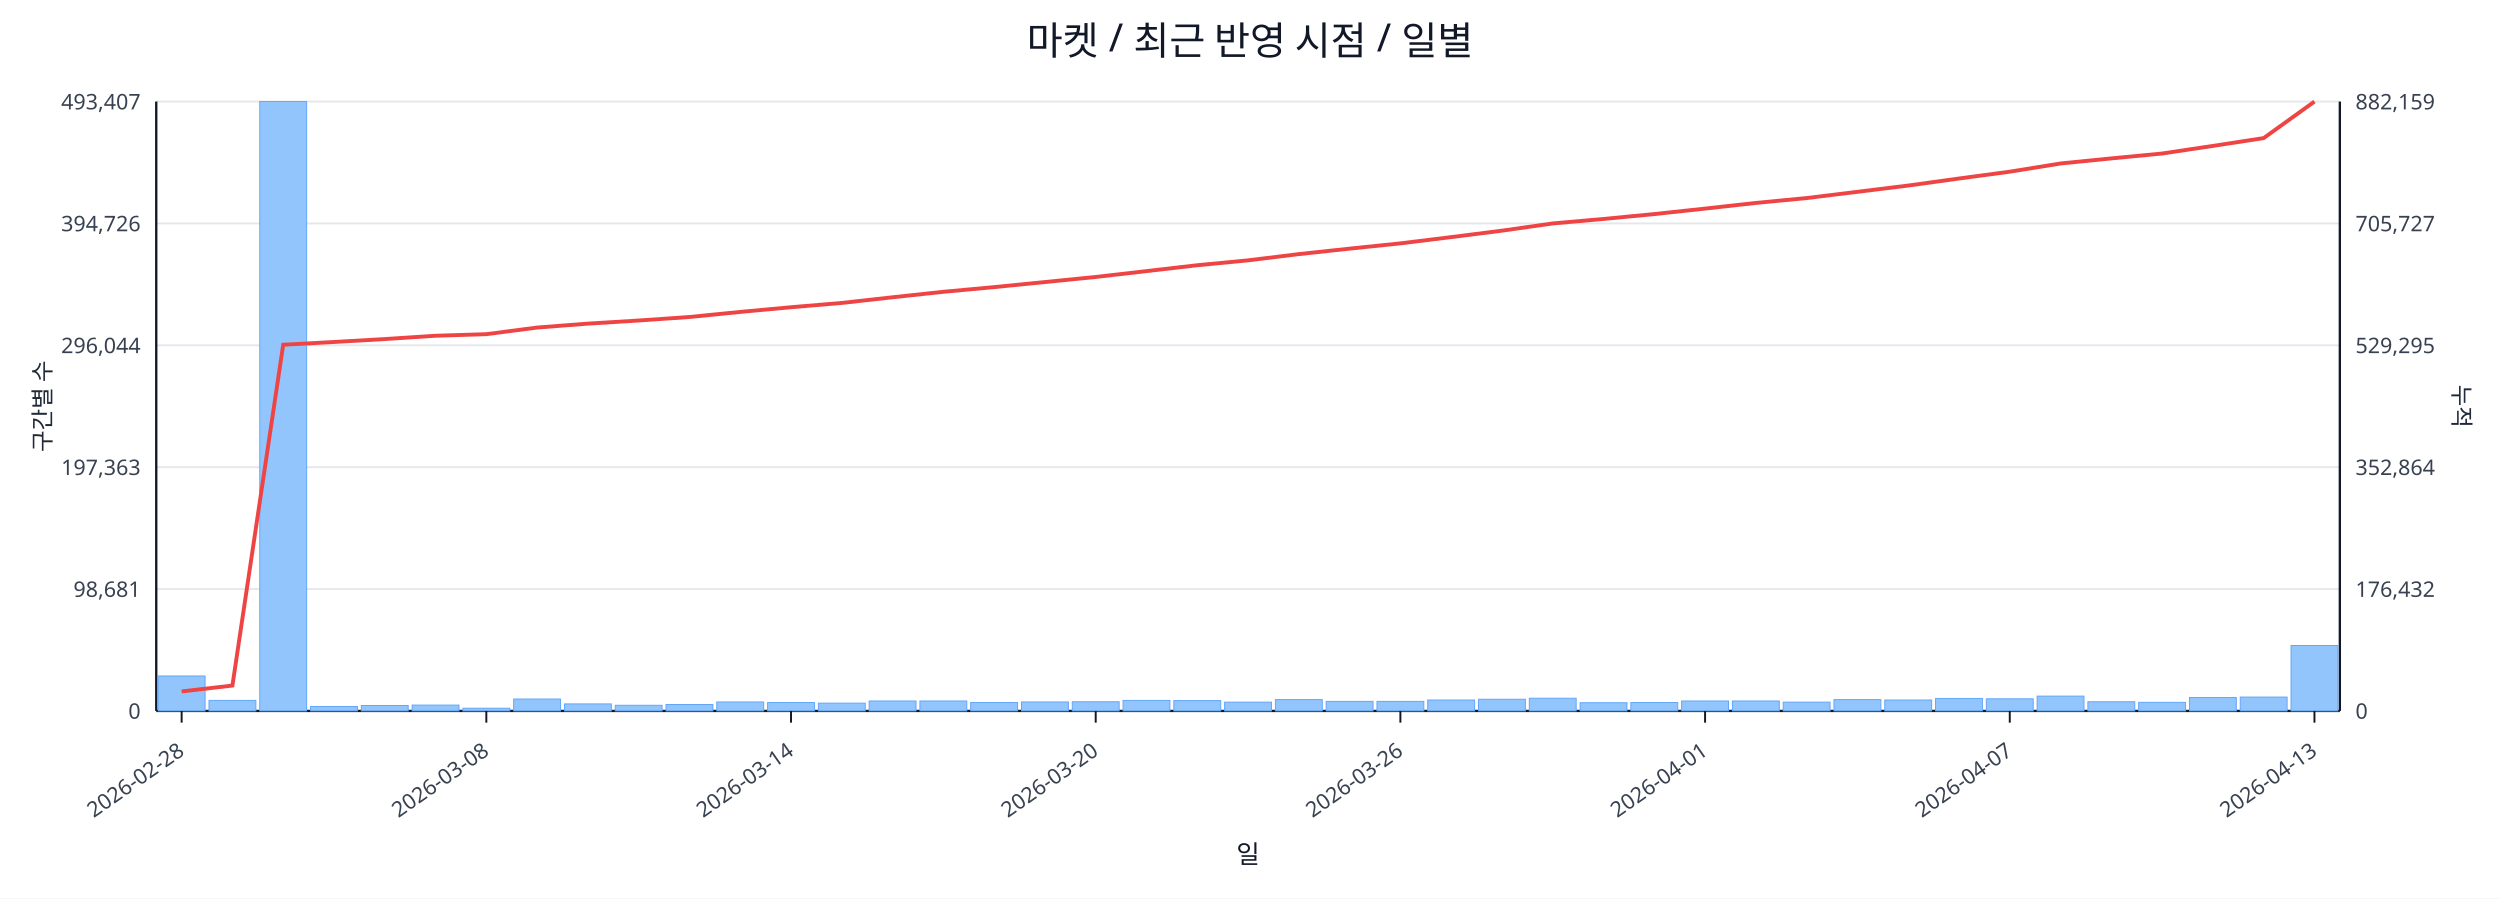
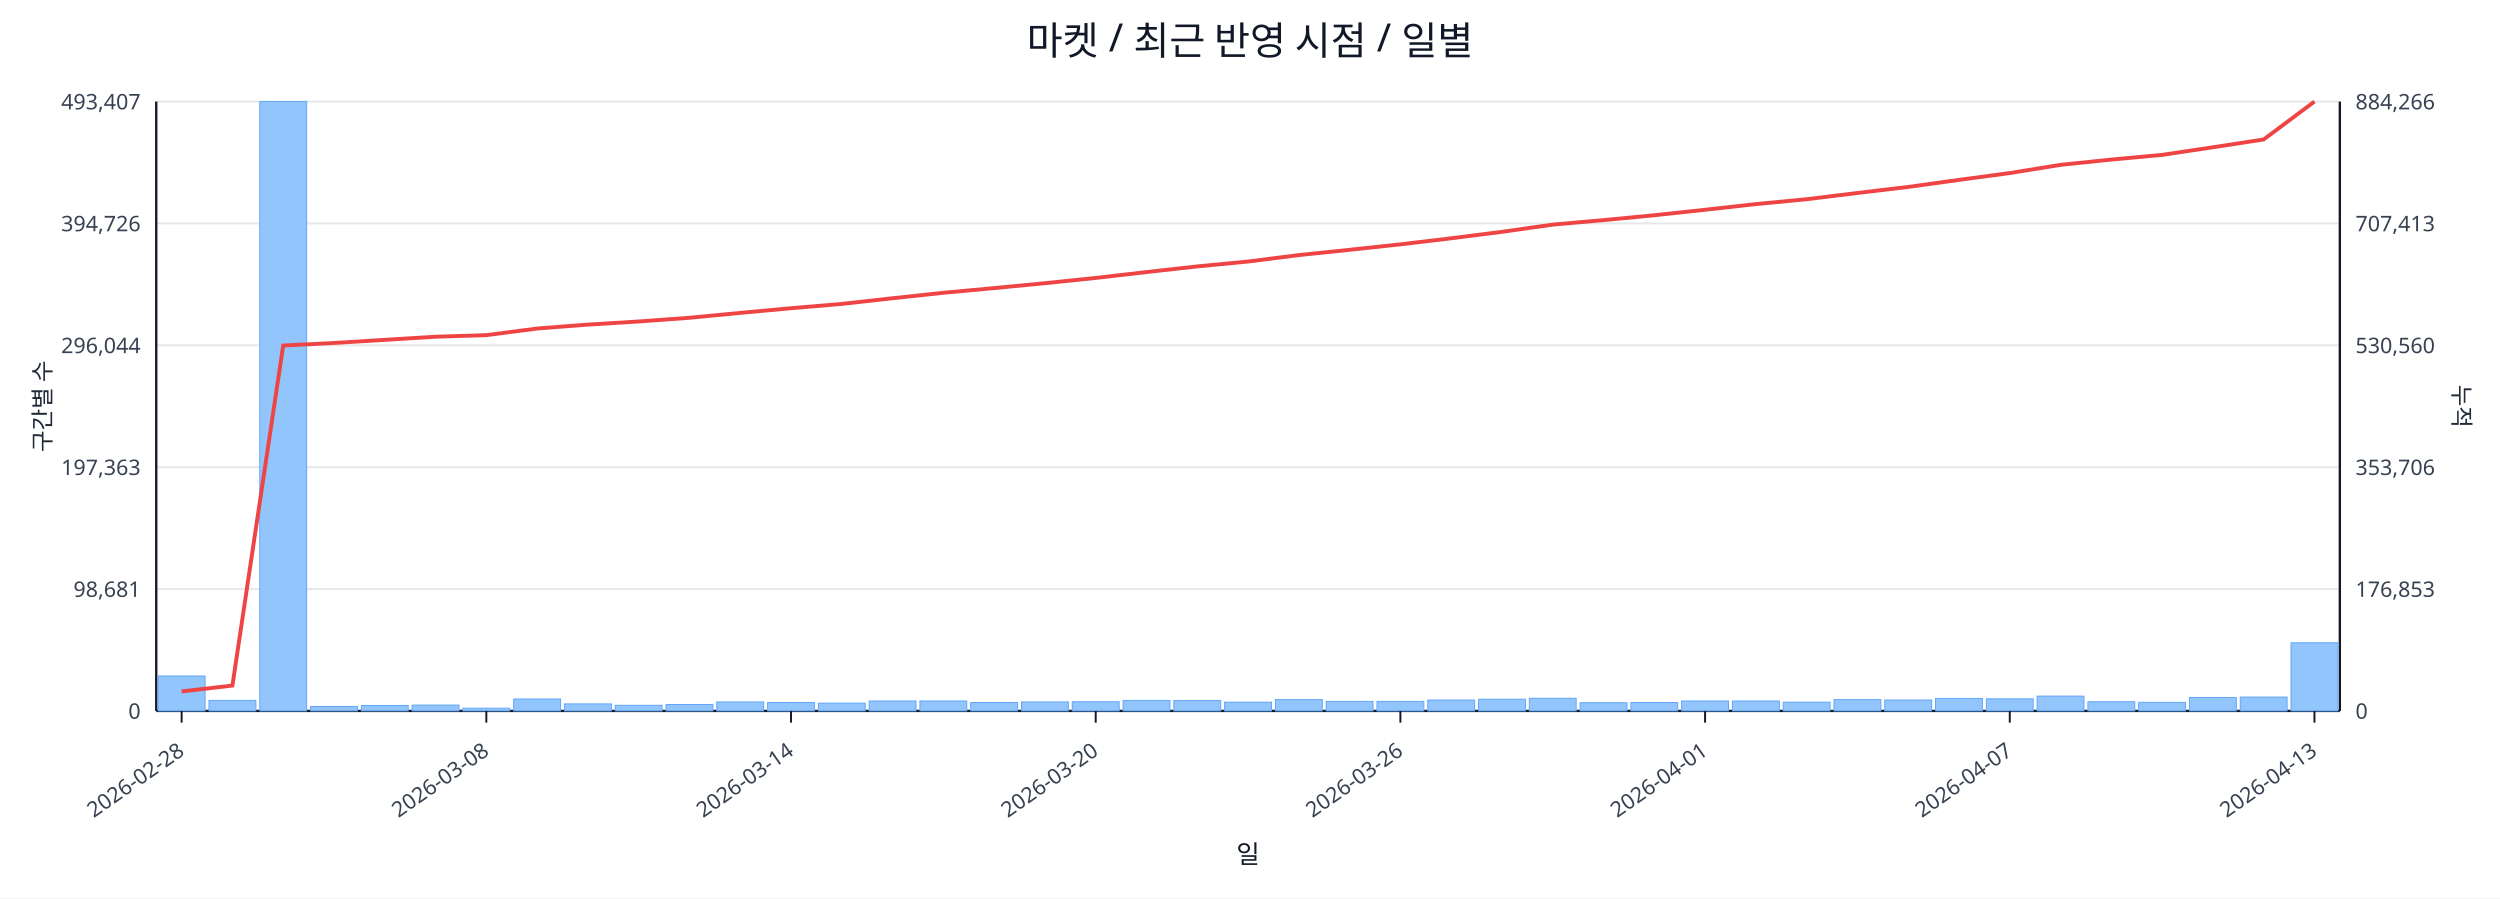
<svg xmlns="http://www.w3.org/2000/svg" width="1280" height="460" viewBox="0 0 1280 460">
  <rect x="0" y="0" width="100%" height="100%" fill="#ffffff" />
  <text x="640.0" y="28" font-size="20" text-anchor="middle" font-family="sans-serif" fill="#111827">마켓 / 최근 반영 시점 / 일별</text>
  <line x1="80.0" y1="52.0" x2="1198.0" y2="52.0" stroke="#e5e7eb" stroke-width="1" />
  <text x="72.0" y="56.0" font-size="11" text-anchor="end" font-family="sans-serif" fill="#374151">493,407</text>
-   <text x="1206.0" y="56.0" font-size="11" text-anchor="start" font-family="sans-serif" fill="#374151">882,159</text>
+   <text x="1206.0" y="56.0" font-size="11" text-anchor="start" font-family="sans-serif" fill="#374151">884,266</text>
  <line x1="80.0" y1="114.4" x2="1198.0" y2="114.4" stroke="#e5e7eb" stroke-width="1" />
  <text x="72.0" y="118.4" font-size="11" text-anchor="end" font-family="sans-serif" fill="#374151">394,726</text>
-   <text x="1206.0" y="118.4" font-size="11" text-anchor="start" font-family="sans-serif" fill="#374151">705,727</text>
+   <text x="1206.0" y="118.4" font-size="11" text-anchor="start" font-family="sans-serif" fill="#374151">707,413</text>
  <line x1="80.0" y1="176.8" x2="1198.0" y2="176.8" stroke="#e5e7eb" stroke-width="1" />
  <text x="72.0" y="180.8" font-size="11" text-anchor="end" font-family="sans-serif" fill="#374151">296,044</text>
-   <text x="1206.0" y="180.8" font-size="11" text-anchor="start" font-family="sans-serif" fill="#374151">529,295</text>
+   <text x="1206.0" y="180.8" font-size="11" text-anchor="start" font-family="sans-serif" fill="#374151">530,560</text>
  <line x1="80.0" y1="239.2" x2="1198.0" y2="239.2" stroke="#e5e7eb" stroke-width="1" />
  <text x="72.0" y="243.2" font-size="11" text-anchor="end" font-family="sans-serif" fill="#374151">197,363</text>
-   <text x="1206.0" y="243.2" font-size="11" text-anchor="start" font-family="sans-serif" fill="#374151">352,864</text>
+   <text x="1206.0" y="243.2" font-size="11" text-anchor="start" font-family="sans-serif" fill="#374151">353,706</text>
  <line x1="80.0" y1="301.6" x2="1198.0" y2="301.6" stroke="#e5e7eb" stroke-width="1" />
  <text x="72.0" y="305.6" font-size="11" text-anchor="end" font-family="sans-serif" fill="#374151">98,681</text>
-   <text x="1206.0" y="305.6" font-size="11" text-anchor="start" font-family="sans-serif" fill="#374151">176,432</text>
+   <text x="1206.0" y="305.6" font-size="11" text-anchor="start" font-family="sans-serif" fill="#374151">176,853</text>
  <line x1="80.0" y1="364.0" x2="1198.0" y2="364.0" stroke="#e5e7eb" stroke-width="1" />
  <text x="72.0" y="368.0" font-size="11" text-anchor="end" font-family="sans-serif" fill="#374151">0</text>
  <text x="1206.0" y="368.0" font-size="11" text-anchor="start" font-family="sans-serif" fill="#374151">0</text>
  <line x1="80.0" y1="364.0" x2="1198.0" y2="364.0" stroke="#111827" stroke-width="1.2" />
  <line x1="80.0" y1="52.0" x2="80.0" y2="364.0" stroke="#111827" stroke-width="1.2" />
  <line x1="1198.0" y1="52.0" x2="1198.0" y2="364.0" stroke="#111827" stroke-width="1.2" />
  <rect x="81.0" y="346.1" width="24.0" height="17.9" fill="#93c5fd" stroke="#60a5fa" stroke-width="0.5" />
  <rect x="107.0" y="358.6" width="24.0" height="5.4" fill="#93c5fd" stroke="#60a5fa" stroke-width="0.5" />
  <rect x="133.0" y="52.0" width="24.0" height="312.0" fill="#93c5fd" stroke="#60a5fa" stroke-width="0.5" />
  <rect x="159.0" y="361.7" width="24.0" height="2.3" fill="#93c5fd" stroke="#60a5fa" stroke-width="0.5" />
  <rect x="185.0" y="361.2" width="24.0" height="2.8" fill="#93c5fd" stroke="#60a5fa" stroke-width="0.5" />
  <rect x="211.0" y="361.0" width="24.0" height="3.0" fill="#93c5fd" stroke="#60a5fa" stroke-width="0.5" />
  <rect x="237.0" y="362.6" width="24.0" height="1.4" fill="#93c5fd" stroke="#60a5fa" stroke-width="0.5" />
  <rect x="263.0" y="357.9" width="24.0" height="6.1" fill="#93c5fd" stroke="#60a5fa" stroke-width="0.5" />
  <rect x="289.0" y="360.4" width="24.0" height="3.6" fill="#93c5fd" stroke="#60a5fa" stroke-width="0.5" />
  <rect x="315.0" y="361.1" width="24.0" height="2.9" fill="#93c5fd" stroke="#60a5fa" stroke-width="0.5" />
  <rect x="341.0" y="360.7" width="24.0" height="3.3" fill="#93c5fd" stroke="#60a5fa" stroke-width="0.5" />
  <rect x="367.0" y="359.4" width="24.0" height="4.6" fill="#93c5fd" stroke="#60a5fa" stroke-width="0.5" />
  <rect x="393.0" y="359.7" width="24.0" height="4.3" fill="#93c5fd" stroke="#60a5fa" stroke-width="0.5" />
  <rect x="419.0" y="360.0" width="24.0" height="4.0" fill="#93c5fd" stroke="#60a5fa" stroke-width="0.5" />
  <rect x="445.0" y="358.9" width="24.0" height="5.1" fill="#93c5fd" stroke="#60a5fa" stroke-width="0.5" />
  <rect x="471.0" y="358.9" width="24.0" height="5.1" fill="#93c5fd" stroke="#60a5fa" stroke-width="0.5" />
  <rect x="497.0" y="359.7" width="24.0" height="4.3" fill="#93c5fd" stroke="#60a5fa" stroke-width="0.5" />
  <rect x="523.0" y="359.4" width="24.0" height="4.6" fill="#93c5fd" stroke="#60a5fa" stroke-width="0.5" />
  <rect x="549.0" y="359.3" width="24.0" height="4.7" fill="#93c5fd" stroke="#60a5fa" stroke-width="0.5" />
  <rect x="575.0" y="358.6" width="24.0" height="5.4" fill="#93c5fd" stroke="#60a5fa" stroke-width="0.5" />
  <rect x="601.0" y="358.7" width="24.0" height="5.3" fill="#93c5fd" stroke="#60a5fa" stroke-width="0.5" />
  <rect x="627.0" y="359.5" width="24.0" height="4.5" fill="#93c5fd" stroke="#60a5fa" stroke-width="0.5" />
  <rect x="653.0" y="358.2" width="24.0" height="5.8" fill="#93c5fd" stroke="#60a5fa" stroke-width="0.5" />
  <rect x="679.0" y="359.1" width="24.0" height="4.9" fill="#93c5fd" stroke="#60a5fa" stroke-width="0.5" />
  <rect x="705.0" y="359.1" width="24.0" height="4.9" fill="#93c5fd" stroke="#60a5fa" stroke-width="0.5" />
  <rect x="731.0" y="358.4" width="24.0" height="5.6" fill="#93c5fd" stroke="#60a5fa" stroke-width="0.5" />
  <rect x="757.0" y="358.0" width="24.0" height="6.0" fill="#93c5fd" stroke="#60a5fa" stroke-width="0.5" />
  <rect x="783.0" y="357.5" width="24.0" height="6.5" fill="#93c5fd" stroke="#60a5fa" stroke-width="0.5" />
  <rect x="809.0" y="359.8" width="24.0" height="4.2" fill="#93c5fd" stroke="#60a5fa" stroke-width="0.5" />
  <rect x="835.0" y="359.7" width="24.0" height="4.3" fill="#93c5fd" stroke="#60a5fa" stroke-width="0.5" />
  <rect x="861.0" y="358.9" width="24.0" height="5.1" fill="#93c5fd" stroke="#60a5fa" stroke-width="0.5" />
  <rect x="887.0" y="358.9" width="24.0" height="5.1" fill="#93c5fd" stroke="#60a5fa" stroke-width="0.5" />
  <rect x="913.0" y="359.5" width="24.0" height="4.5" fill="#93c5fd" stroke="#60a5fa" stroke-width="0.5" />
  <rect x="939.0" y="358.2" width="24.0" height="5.8" fill="#93c5fd" stroke="#60a5fa" stroke-width="0.5" />
  <rect x="965.0" y="358.4" width="24.0" height="5.6" fill="#93c5fd" stroke="#60a5fa" stroke-width="0.5" />
  <rect x="991.0" y="357.6" width="24.0" height="6.4" fill="#93c5fd" stroke="#60a5fa" stroke-width="0.5" />
  <rect x="1017.0" y="357.8" width="24.0" height="6.2" fill="#93c5fd" stroke="#60a5fa" stroke-width="0.5" />
  <rect x="1043.0" y="356.4" width="24.0" height="7.6" fill="#93c5fd" stroke="#60a5fa" stroke-width="0.5" />
  <rect x="1069.0" y="359.3" width="24.0" height="4.7" fill="#93c5fd" stroke="#60a5fa" stroke-width="0.5" />
  <rect x="1095.0" y="359.6" width="24.0" height="4.4" fill="#93c5fd" stroke="#60a5fa" stroke-width="0.5" />
  <rect x="1121.0" y="357.1" width="24.0" height="6.9" fill="#93c5fd" stroke="#60a5fa" stroke-width="0.5" />
  <rect x="1147.0" y="356.9" width="24.0" height="7.1" fill="#93c5fd" stroke="#60a5fa" stroke-width="0.5" />
-   <rect x="1173.0" y="330.5" width="24.0" height="33.5" fill="#93c5fd" stroke="#60a5fa" stroke-width="0.5" />
-   <polyline fill="none" stroke="#ef4444" stroke-width="2" points="93.0,354.0 119.0,351.0 145.0,176.5 171.0,175.1 197.0,173.6 223.0,171.9 249.0,171.1 275.0,167.7 301.0,165.7 327.0,164.1 353.0,162.3 379.0,159.7 405.0,157.3 431.0,155.1 457.0,152.2 483.0,149.4 509.0,147.0 535.0,144.4 561.0,141.8 587.0,138.8 613.0,135.8 639.0,133.3 665.0,130.1 691.0,127.3 717.0,124.6 743.0,121.4 769.0,118.1 795.0,114.4 821.0,112.1 847.0,109.6 873.0,106.8 899.0,103.9 925.0,101.4 951.0,98.2 977.0,95.0 1003.0,91.4 1029.0,87.9 1055.0,83.7 1081.0,81.1 1107.0,78.6 1133.0,74.7 1159.0,70.7 1185.0,52.0" />
+   <rect x="1173.0" y="329.1" width="24.0" height="34.9" fill="#93c5fd" stroke="#60a5fa" stroke-width="0.5" />
+   <polyline fill="none" stroke="#ef4444" stroke-width="2" points="93.0,354.0 119.0,351.0 145.0,176.9 171.0,175.6 197.0,174.0 223.0,172.4 249.0,171.6 275.0,168.2 301.0,166.2 327.0,164.6 353.0,162.7 379.0,160.2 405.0,157.8 431.0,155.6 457.0,152.7 483.0,149.9 509.0,147.5 535.0,145.0 561.0,142.3 587.0,139.3 613.0,136.4 639.0,133.9 665.0,130.6 691.0,127.9 717.0,125.1 743.0,122.0 769.0,118.7 795.0,115.0 821.0,112.7 847.0,110.2 873.0,107.4 899.0,104.5 925.0,102.0 951.0,98.8 977.0,95.7 1003.0,92.1 1029.0,88.6 1055.0,84.4 1081.0,81.7 1107.0,79.3 1133.0,75.4 1159.0,71.4 1185.0,52.0" />
  <line x1="93.0" y1="364.0" x2="93.0" y2="370.0" stroke="#111827" stroke-width="1" />
  <text x="95.0" y="386.0" font-size="11" text-anchor="end" transform="rotate(-35 95.0 386.0)" font-family="sans-serif" fill="#374151">2026-02-28</text>
  <line x1="249.0" y1="364.0" x2="249.0" y2="370.0" stroke="#111827" stroke-width="1" />
  <text x="251.0" y="386.0" font-size="11" text-anchor="end" transform="rotate(-35 251.0 386.0)" font-family="sans-serif" fill="#374151">2026-03-08</text>
  <line x1="405.0" y1="364.0" x2="405.0" y2="370.0" stroke="#111827" stroke-width="1" />
  <text x="407.0" y="386.0" font-size="11" text-anchor="end" transform="rotate(-35 407.0 386.0)" font-family="sans-serif" fill="#374151">2026-03-14</text>
  <line x1="561.0" y1="364.0" x2="561.0" y2="370.0" stroke="#111827" stroke-width="1" />
  <text x="563.0" y="386.0" font-size="11" text-anchor="end" transform="rotate(-35 563.0 386.0)" font-family="sans-serif" fill="#374151">2026-03-20</text>
  <line x1="717.0" y1="364.0" x2="717.0" y2="370.0" stroke="#111827" stroke-width="1" />
  <text x="719.0" y="386.0" font-size="11" text-anchor="end" transform="rotate(-35 719.0 386.0)" font-family="sans-serif" fill="#374151">2026-03-26</text>
  <line x1="873.0" y1="364.0" x2="873.0" y2="370.0" stroke="#111827" stroke-width="1" />
  <text x="875.0" y="386.0" font-size="11" text-anchor="end" transform="rotate(-35 875.0 386.0)" font-family="sans-serif" fill="#374151">2026-04-01</text>
  <line x1="1029.0" y1="364.0" x2="1029.0" y2="370.0" stroke="#111827" stroke-width="1" />
  <text x="1031.0" y="386.0" font-size="11" text-anchor="end" transform="rotate(-35 1031.0 386.0)" font-family="sans-serif" fill="#374151">2026-04-07</text>
  <line x1="1185.0" y1="364.0" x2="1185.0" y2="370.0" stroke="#111827" stroke-width="1" />
  <text x="1187.0" y="386.0" font-size="11" text-anchor="end" transform="rotate(-35 1187.0 386.0)" font-family="sans-serif" fill="#374151">2026-04-13</text>
  <text x="26" y="208.0" font-size="12" transform="rotate(-90 26 208.0)" text-anchor="middle" font-family="sans-serif" fill="#1f2937">구간별 수</text>
  <text x="1256.0" y="208.0" font-size="12" transform="rotate(90 1256.0 208.0)" text-anchor="middle" font-family="sans-serif" fill="#1f2937">누적</text>
  <text x="639.0" y="442.0" font-size="13" text-anchor="middle" font-family="sans-serif" fill="#111827">일</text>
</svg>
